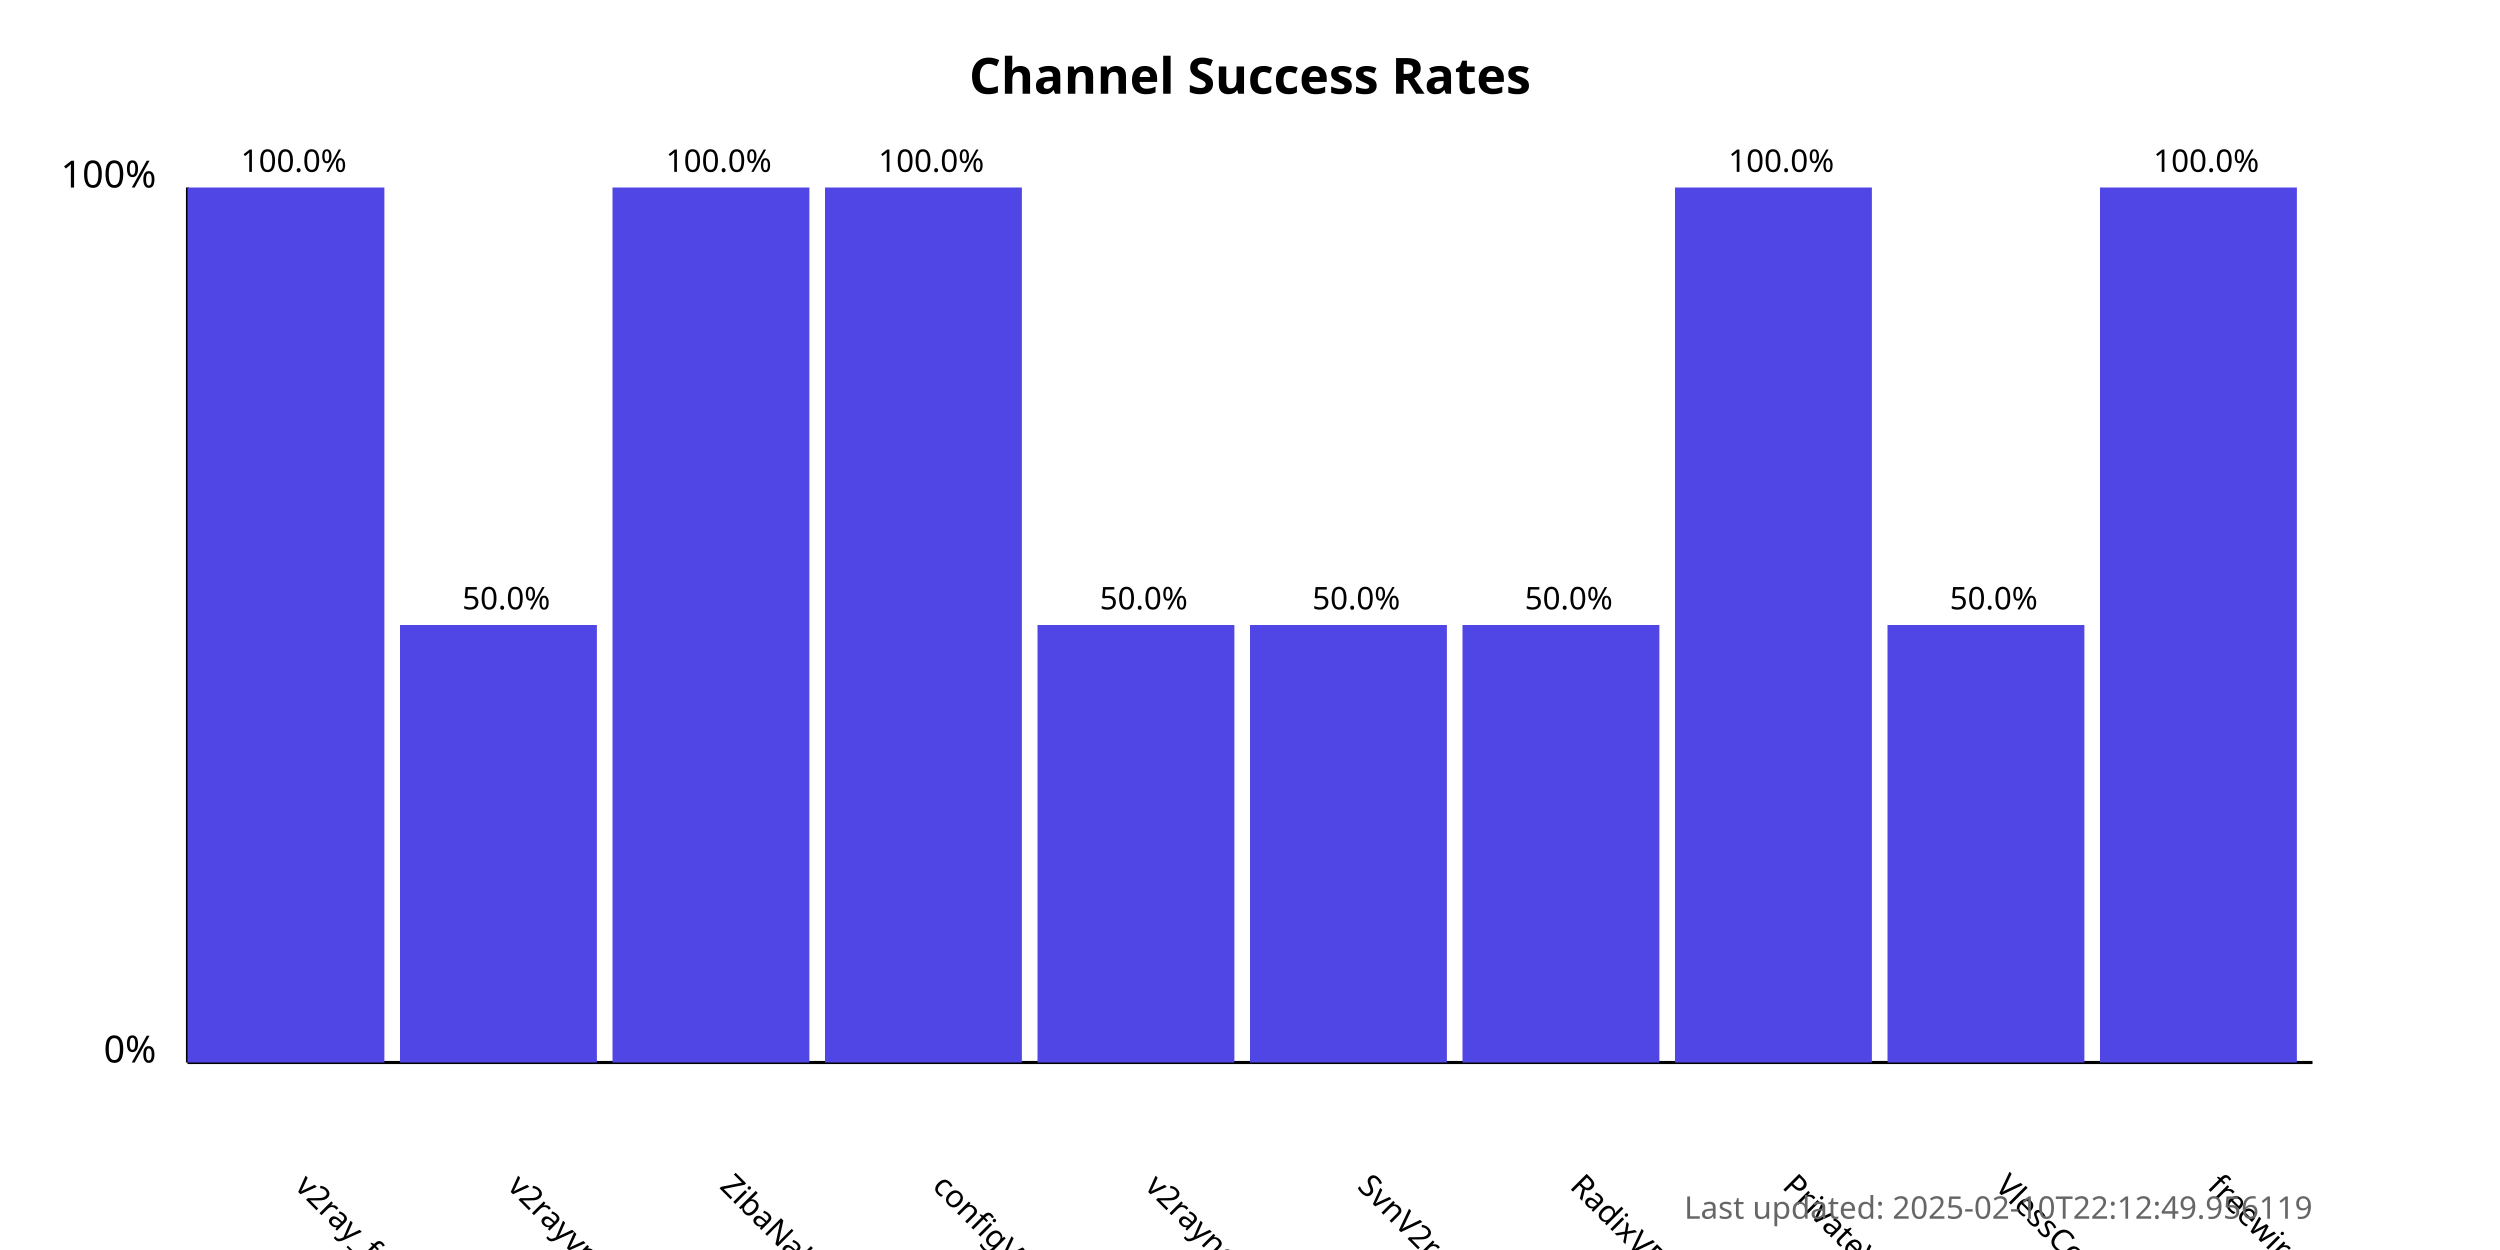
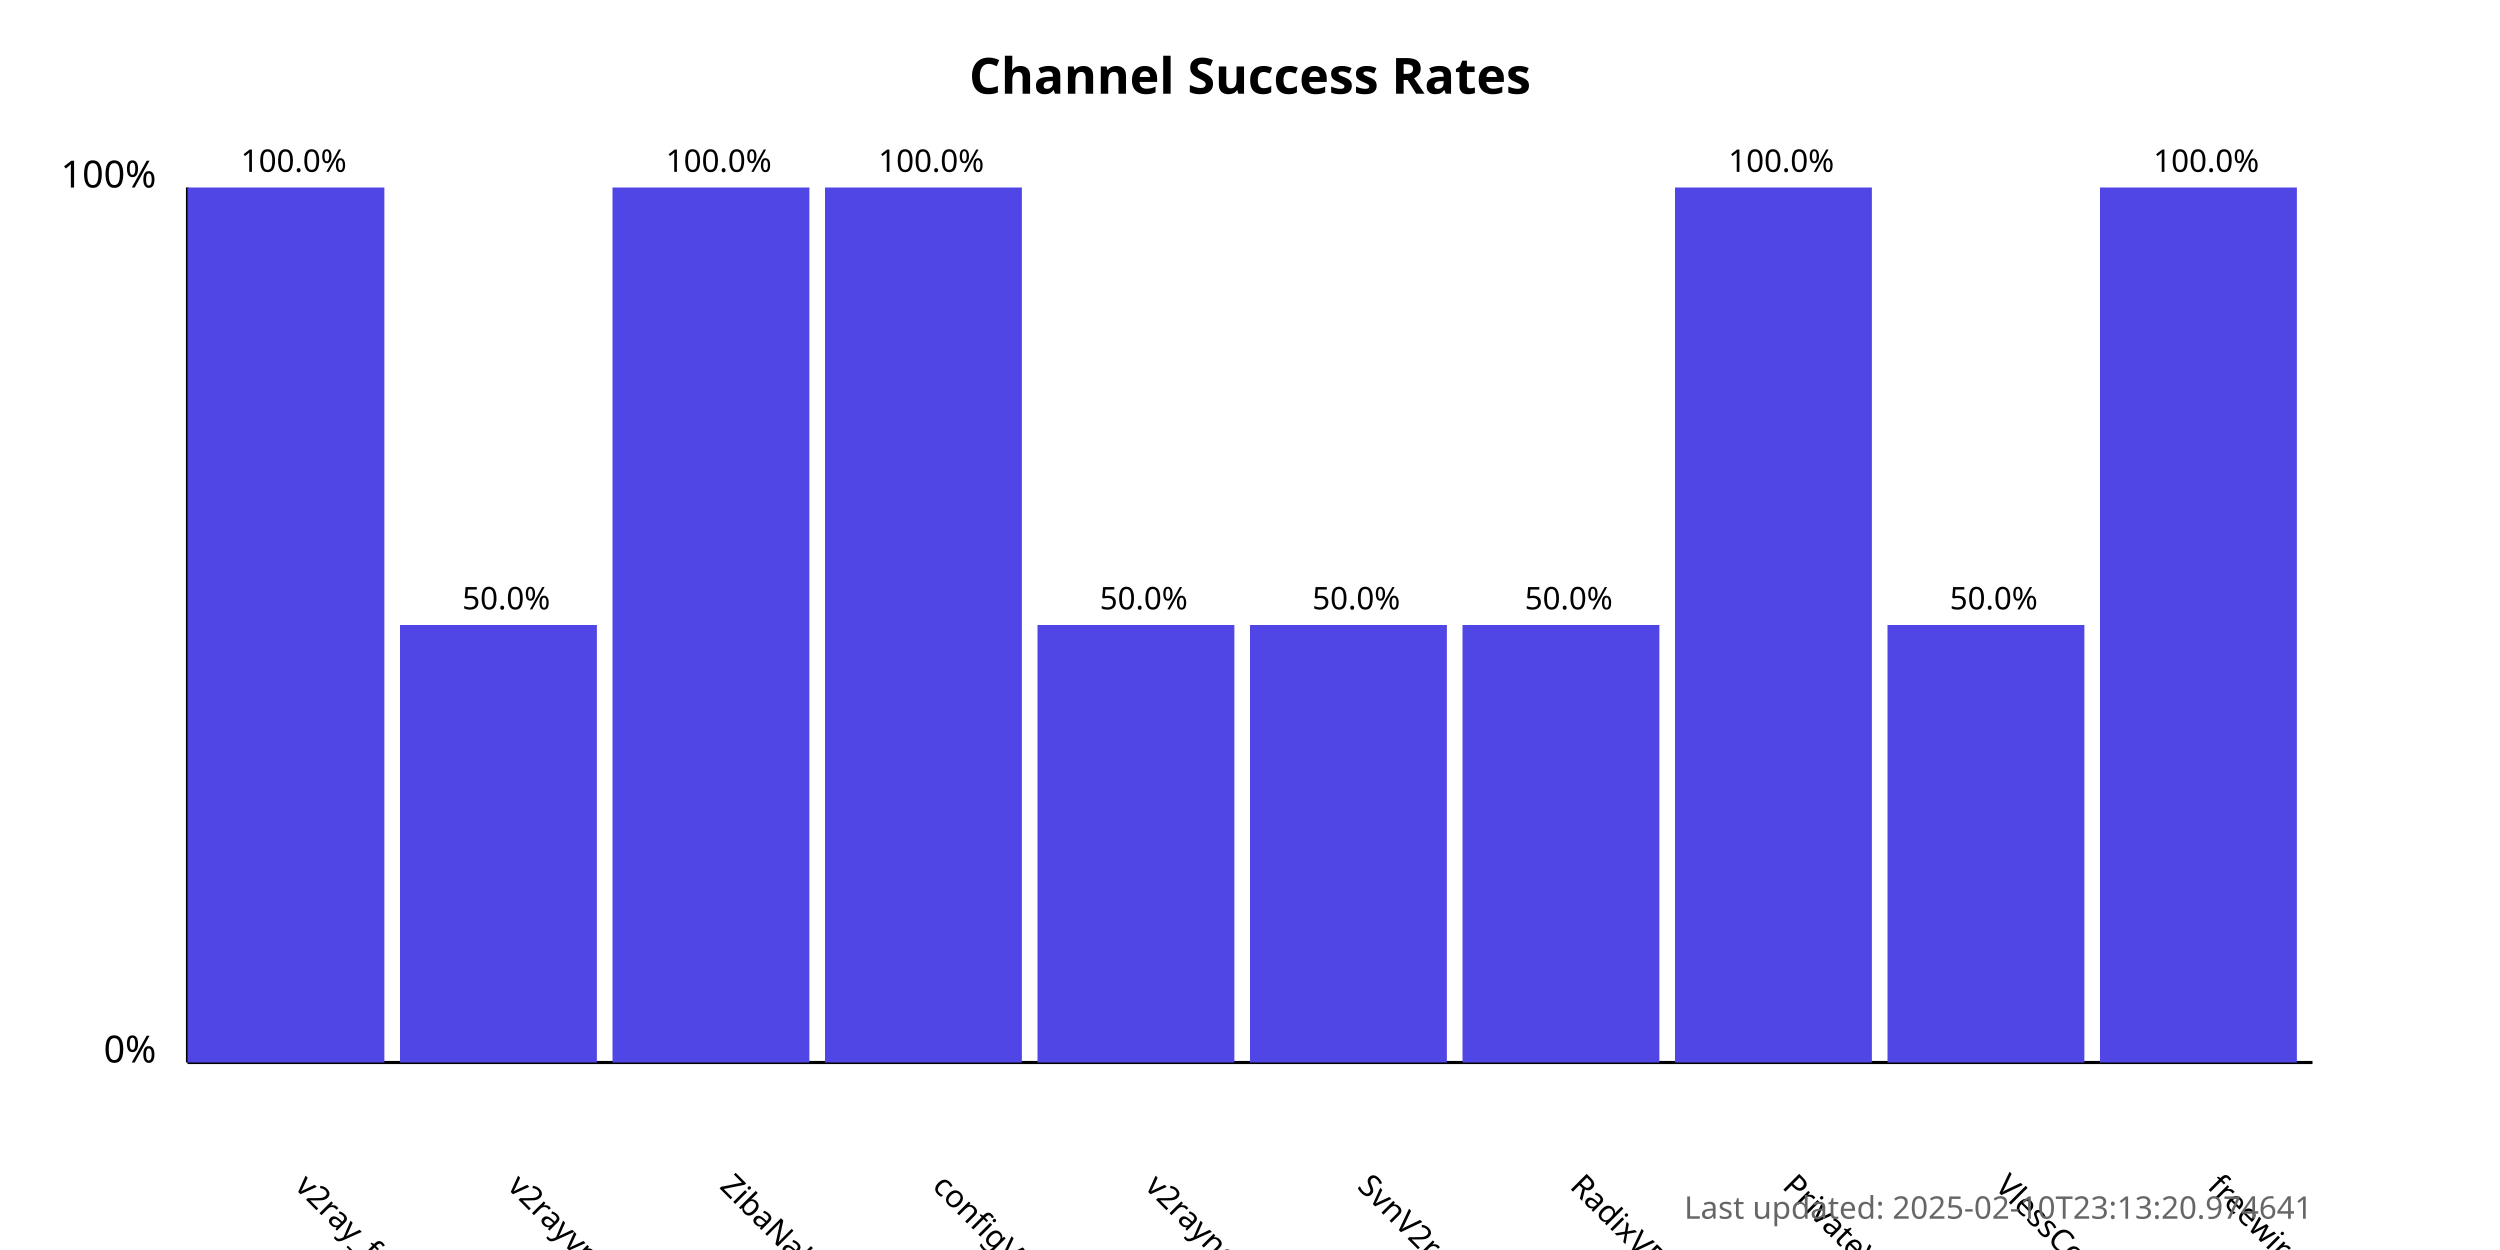
<svg xmlns="http://www.w3.org/2000/svg" width="800" height="400">
  <style>
            .chart-title { font: bold 16px sans-serif; }
            .axis-label { font: 12px sans-serif; }
            .tick-label { font: 10px sans-serif; }
            .bar { fill: #4f46e5; }
            .bar:hover { fill: #6366f1; }
            .timestamp { font: 10px sans-serif; fill: #666; }
        </style>
  <text x="400.0" y="30" text-anchor="middle" class="chart-title">
            Channel Success Rates
        </text>
  <line x1="60" y1="340" x2="60" y2="60" stroke="black" stroke-width="1" />
  <line x1="60" y1="340" x2="740" y2="340" stroke="black" stroke-width="1" />
  <text x="50" y="340" text-anchor="end" class="axis-label">0%</text>
  <text x="50" y="60" text-anchor="end" class="axis-label">100%</text>
  <g>
    <rect x="60" y="60.0" width="63.0" height="280.0" class="bar" />
    <text x="94.0" y="380" transform="rotate(45, 94.0, 380)" text-anchor="start" class="tick-label">
                v2ray_free_conf
            </text>
    <text x="94.0" y="55.0" text-anchor="middle" class="tick-label">
                100.0%
            </text>
  </g>
  <g>
    <rect x="128.0" y="200.0" width="63.0" height="140.0" class="bar" />
    <text x="162.0" y="380" transform="rotate(45, 162.0, 380)" text-anchor="start" class="tick-label">
                v2rayvpno
            </text>
    <text x="162.0" y="195.0" text-anchor="middle" class="tick-label">
                50.0%
            </text>
  </g>
  <g>
    <rect x="196.0" y="60.0" width="63.0" height="280.0" class="bar" />
    <text x="230.0" y="380" transform="rotate(45, 230.0, 380)" text-anchor="start" class="tick-label">
                ZibaNabz
            </text>
    <text x="230.0" y="55.0" text-anchor="middle" class="tick-label">
                100.0%
            </text>
  </g>
  <g>
    <rect x="264.0" y="60.0" width="63.0" height="280.0" class="bar" />
    <text x="298.0" y="380" transform="rotate(45, 298.0, 380)" text-anchor="start" class="tick-label">
                configV2rayForFree
            </text>
    <text x="298.0" y="55.0" text-anchor="middle" class="tick-label">
                100.0%
            </text>
  </g>
  <g>
    <rect x="332.0" y="200.0" width="63.0" height="140.0" class="bar" />
    <text x="366.0" y="380" transform="rotate(45, 366.0, 380)" text-anchor="start" class="tick-label">
                v2rayngvpn
            </text>
    <text x="366.0" y="195.0" text-anchor="middle" class="tick-label">
                50.0%
            </text>
  </g>
  <g>
    <rect x="400.0" y="200.0" width="63.0" height="140.0" class="bar" />
    <text x="434.0" y="380" transform="rotate(45, 434.0, 380)" text-anchor="start" class="tick-label">
                SvnV2ray
            </text>
    <text x="434.0" y="195.0" text-anchor="middle" class="tick-label">
                50.0%
            </text>
  </g>
  <g>
    <rect x="468.0" y="200.0" width="63.0" height="140.0" class="bar" />
    <text x="502.0" y="380" transform="rotate(45, 502.0, 380)" text-anchor="start" class="tick-label">
                RadixVPN
            </text>
    <text x="502.0" y="195.0" text-anchor="middle" class="tick-label">
                50.0%
            </text>
  </g>
  <g>
    <rect x="536.0" y="60.0" width="63.0" height="280.0" class="bar" />
    <text x="570.0" y="380" transform="rotate(45, 570.0, 380)" text-anchor="start" class="tick-label">
                PrivateVPNs
            </text>
    <text x="570.0" y="55.0" text-anchor="middle" class="tick-label">
                100.0%
            </text>
  </g>
  <g>
    <rect x="604.0" y="200.0" width="63.0" height="140.0" class="bar" />
    <text x="638.0" y="380" transform="rotate(45, 638.0, 380)" text-anchor="start" class="tick-label">
                VlessConfig
            </text>
    <text x="638.0" y="195.0" text-anchor="middle" class="tick-label">
                50.0%
            </text>
  </g>
  <g>
    <rect x="672.0" y="60.0" width="63.0" height="280.0" class="bar" />
    <text x="706.0" y="380" transform="rotate(45, 706.0, 380)" text-anchor="start" class="tick-label">
                freewireguard
            </text>
    <text x="706.0" y="55.0" text-anchor="middle" class="tick-label">
                100.0%
            </text>
  </g>
  <text x="740" y="390" text-anchor="end" class="timestamp">
-             Last updated: 2025-02-10T22:12:49.956119
+             Last updated: 2025-02-10T23:13:20.974641
        </text>
</svg>
